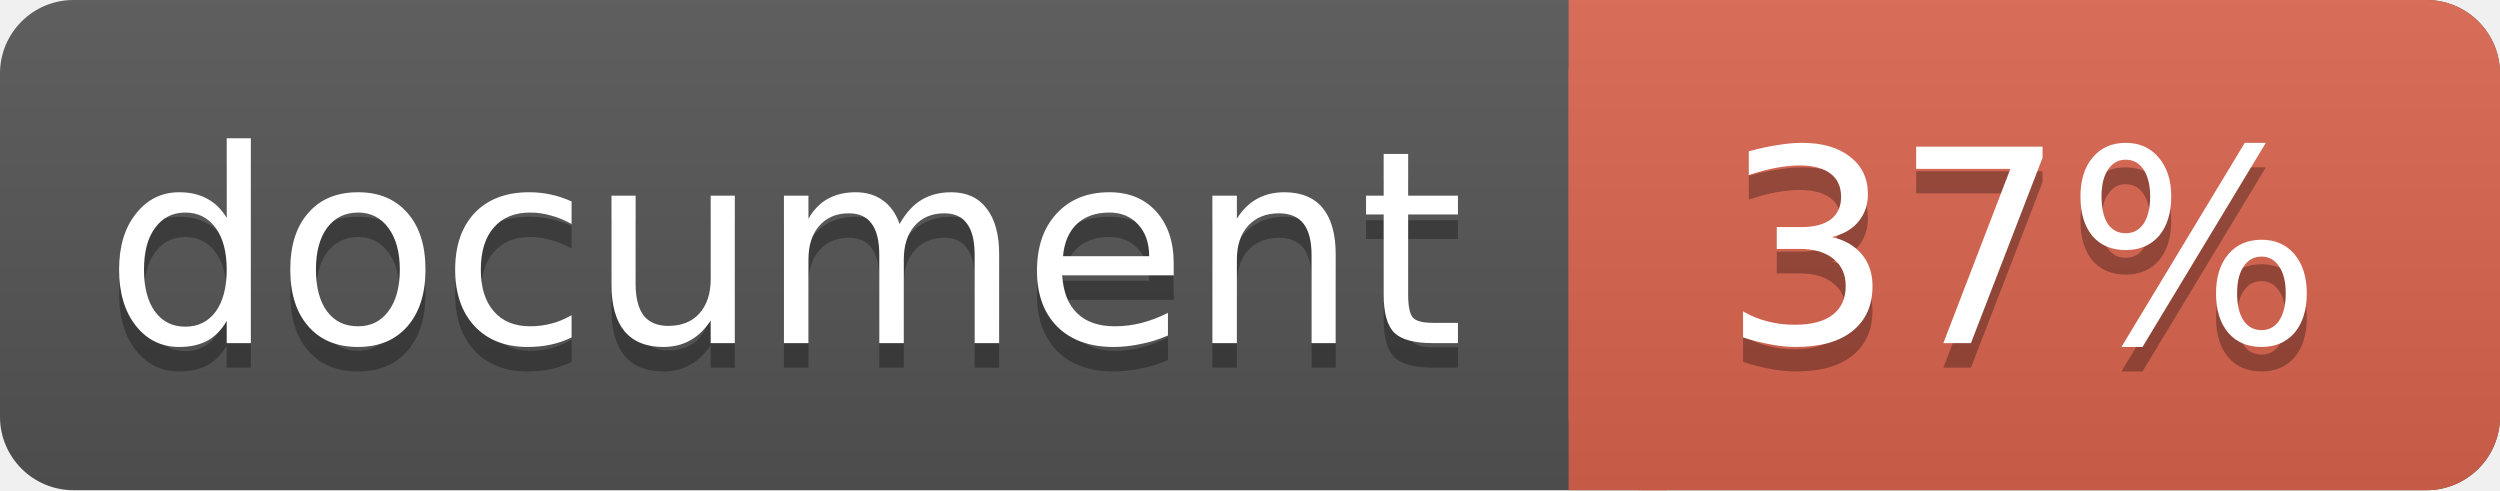
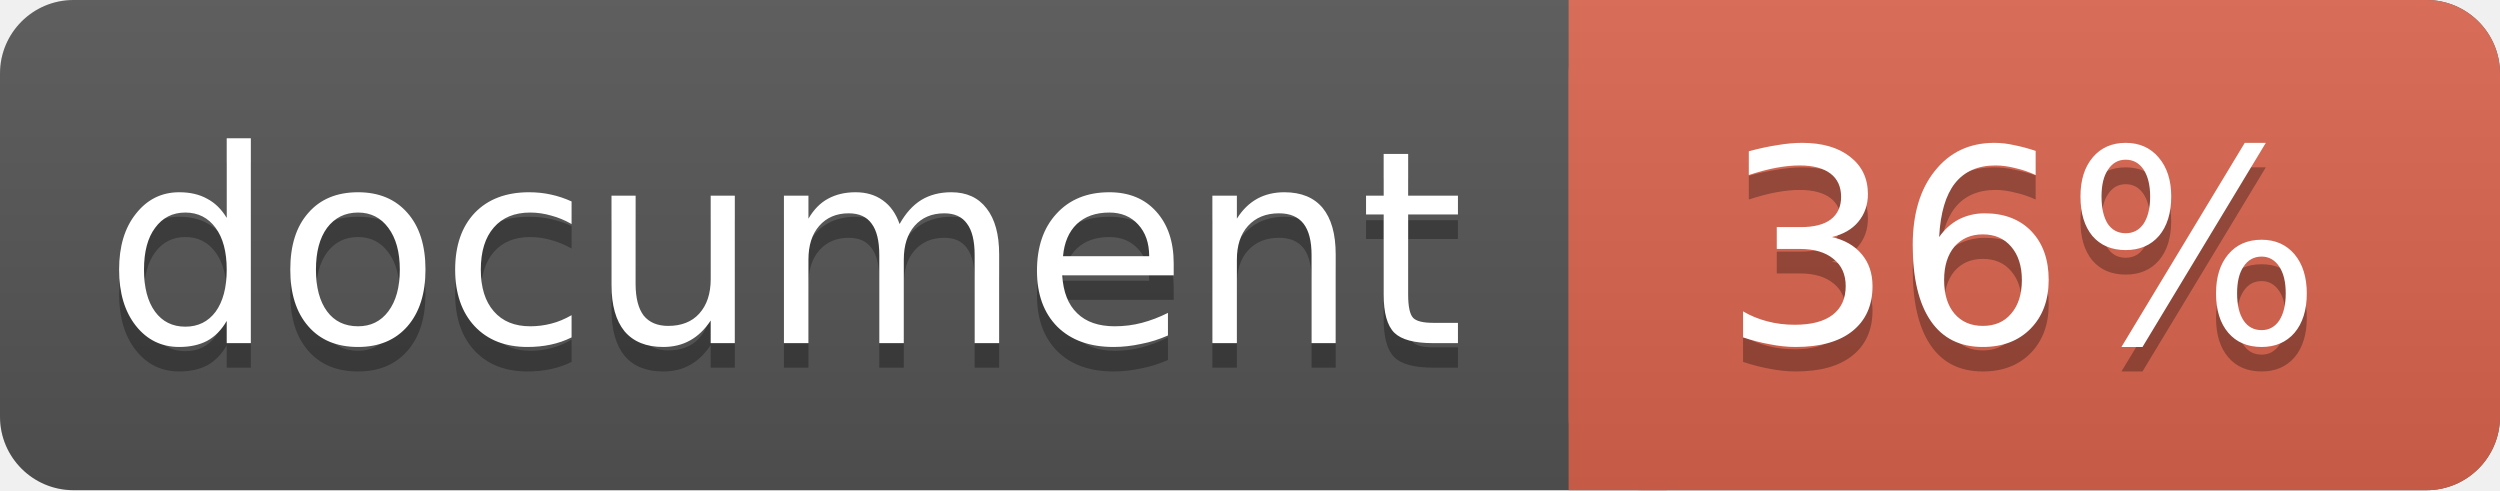
<svg xmlns="http://www.w3.org/2000/svg" width="102" height="20">
  <linearGradient id="a" x2="0" y2="100%">
    <stop offset="0" stop-color="#bbb" stop-opacity=".1" />
    <stop offset="1" stop-opacity=".1" />
  </linearGradient>
  <rect rx="3" width="102" height="20" fill="#555" />
  <rect rx="3" x="64" width="38" height="20" fill="#db654f" />
  <path fill="#db654f" d="M64 0h4v20h-4z" />
  <rect rx="3" width="102" height="20" fill="url(#a)" />
  <g fill="#fff" text-anchor="middle" font-family="DejaVu Sans,Verdana,Geneva,sans-serif" font-size="11">
    <text x="32" y="15" fill="#010101" fill-opacity=".3">document</text>
    <text x="32" y="14">document</text>
-     <text x="82.5" y="15" fill="#010101" fill-opacity=".3">37%</text>
-     <text x="82.5" y="14">37%</text>
+     <text x="82.5" y="15" fill="#010101" fill-opacity=".3">36%</text>
+     <text x="82.5" y="14">36%</text>
  </g>
</svg>
